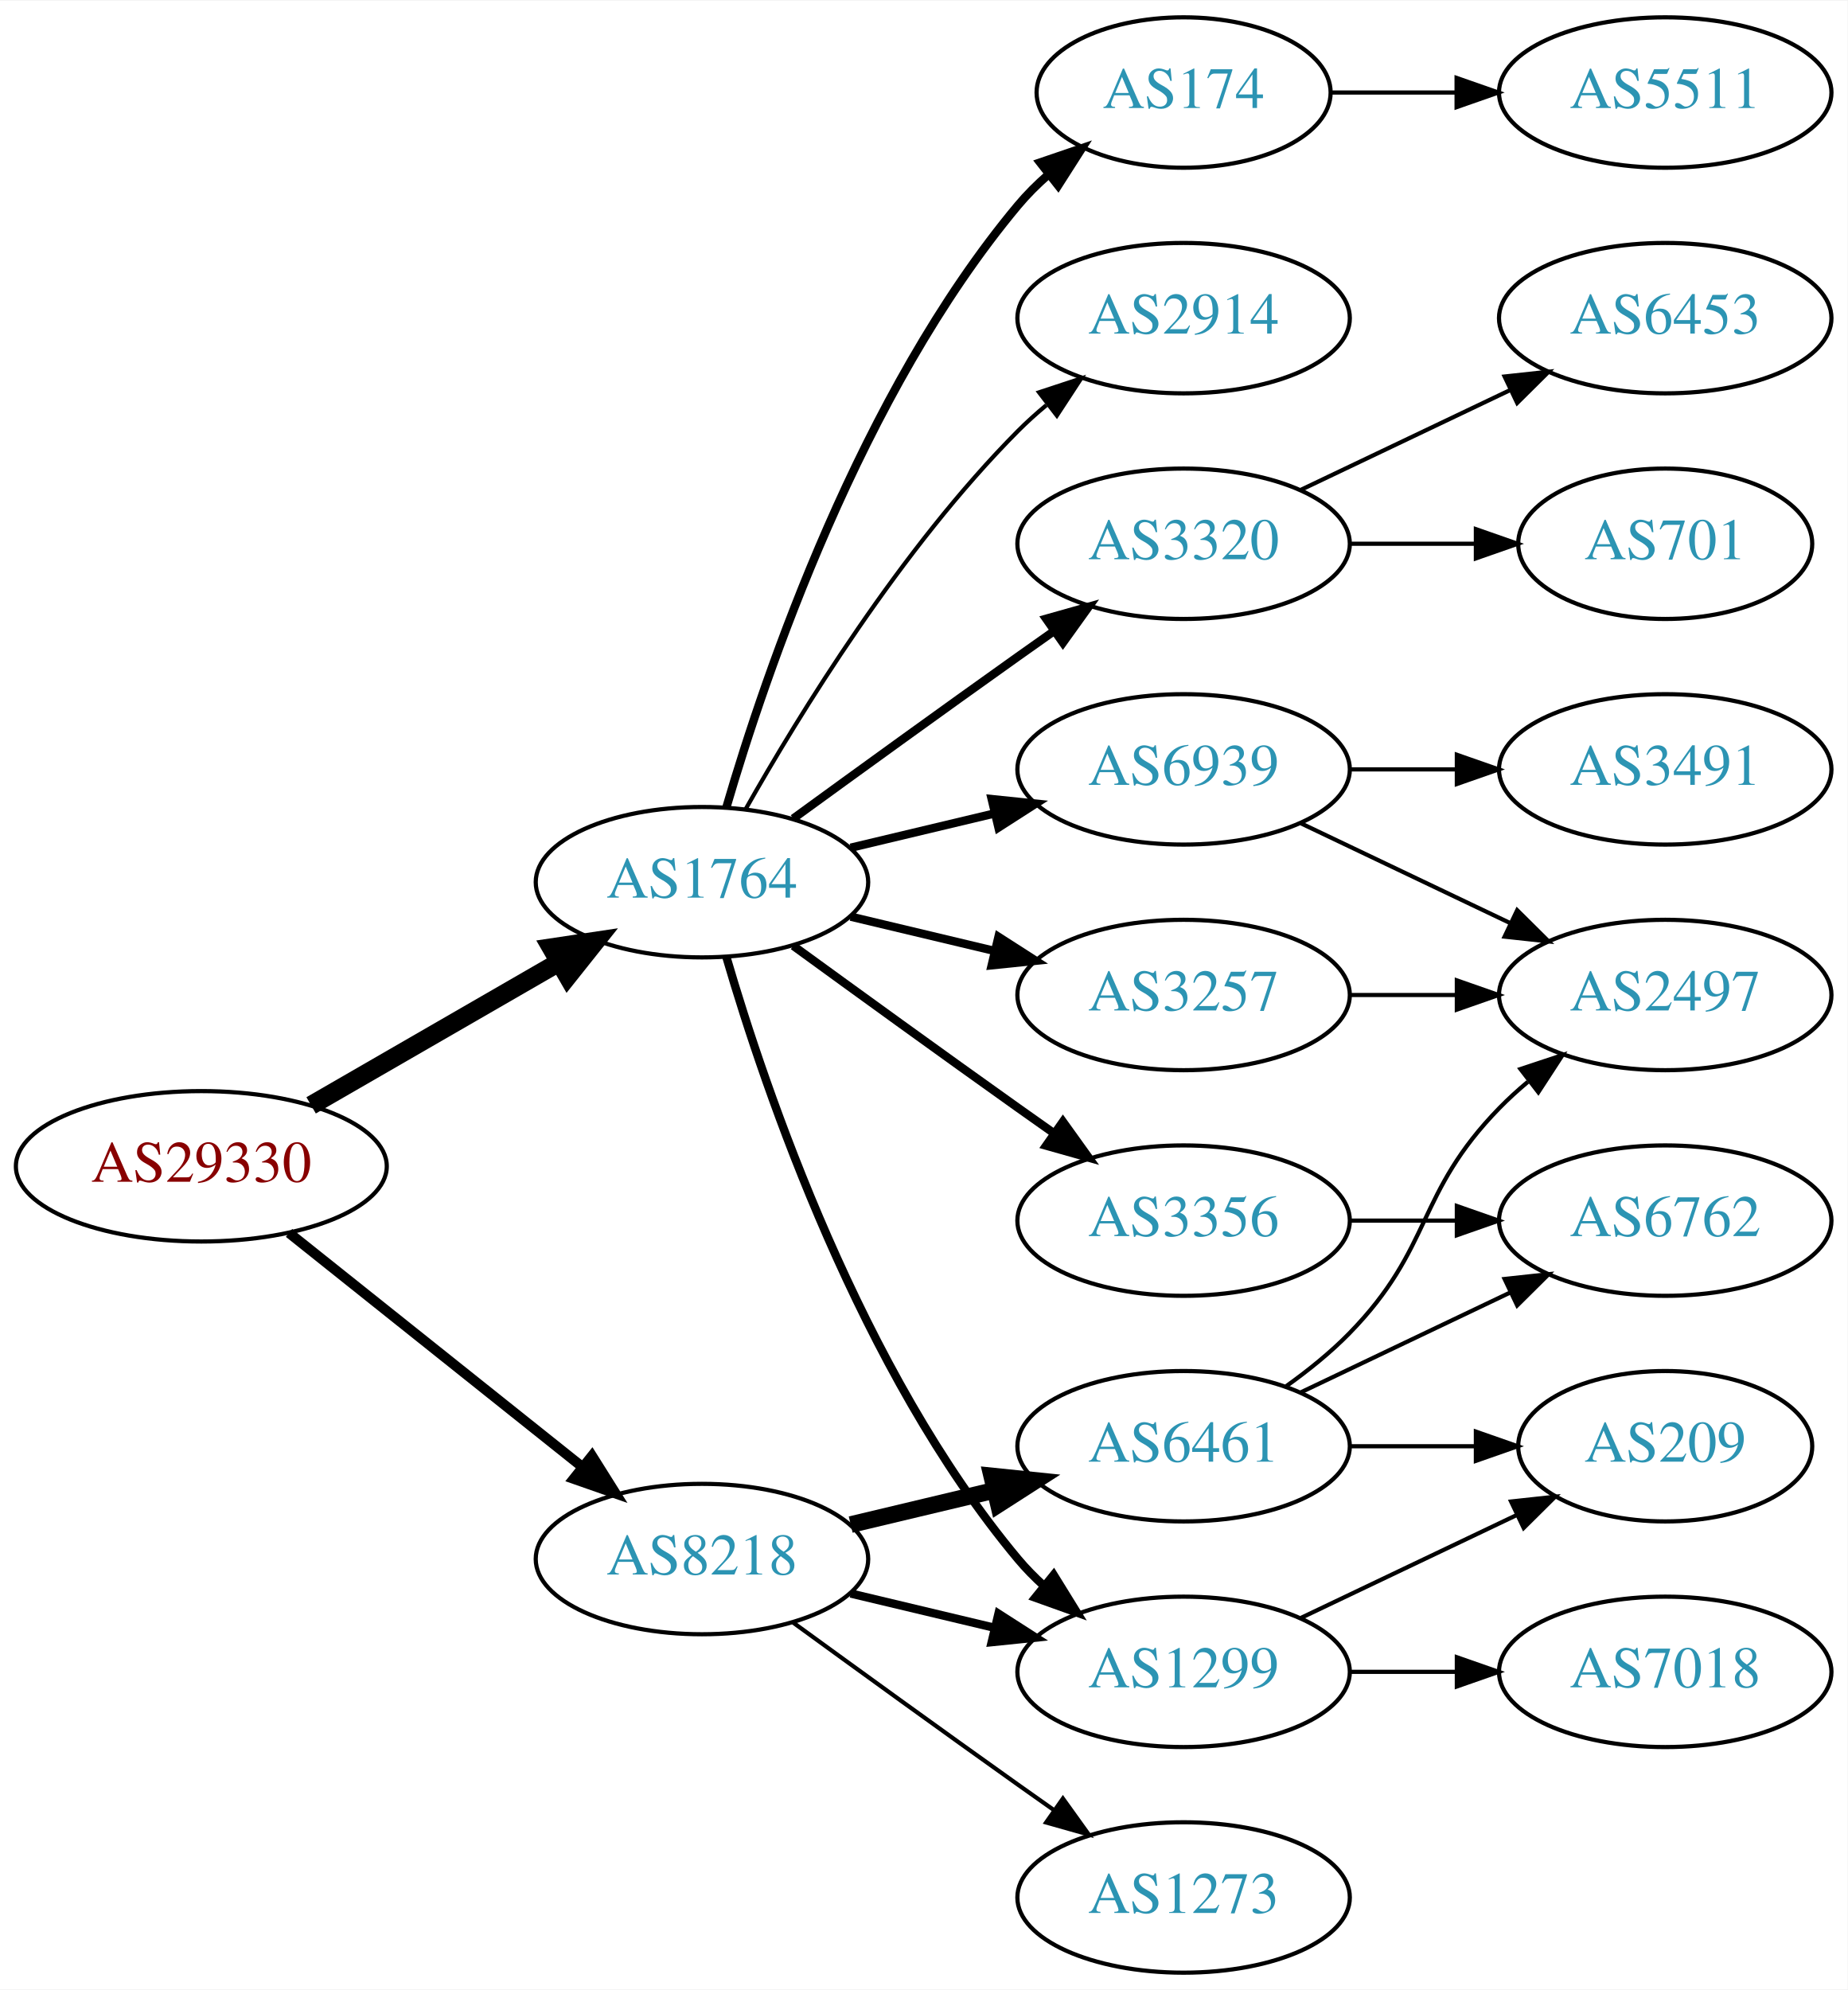
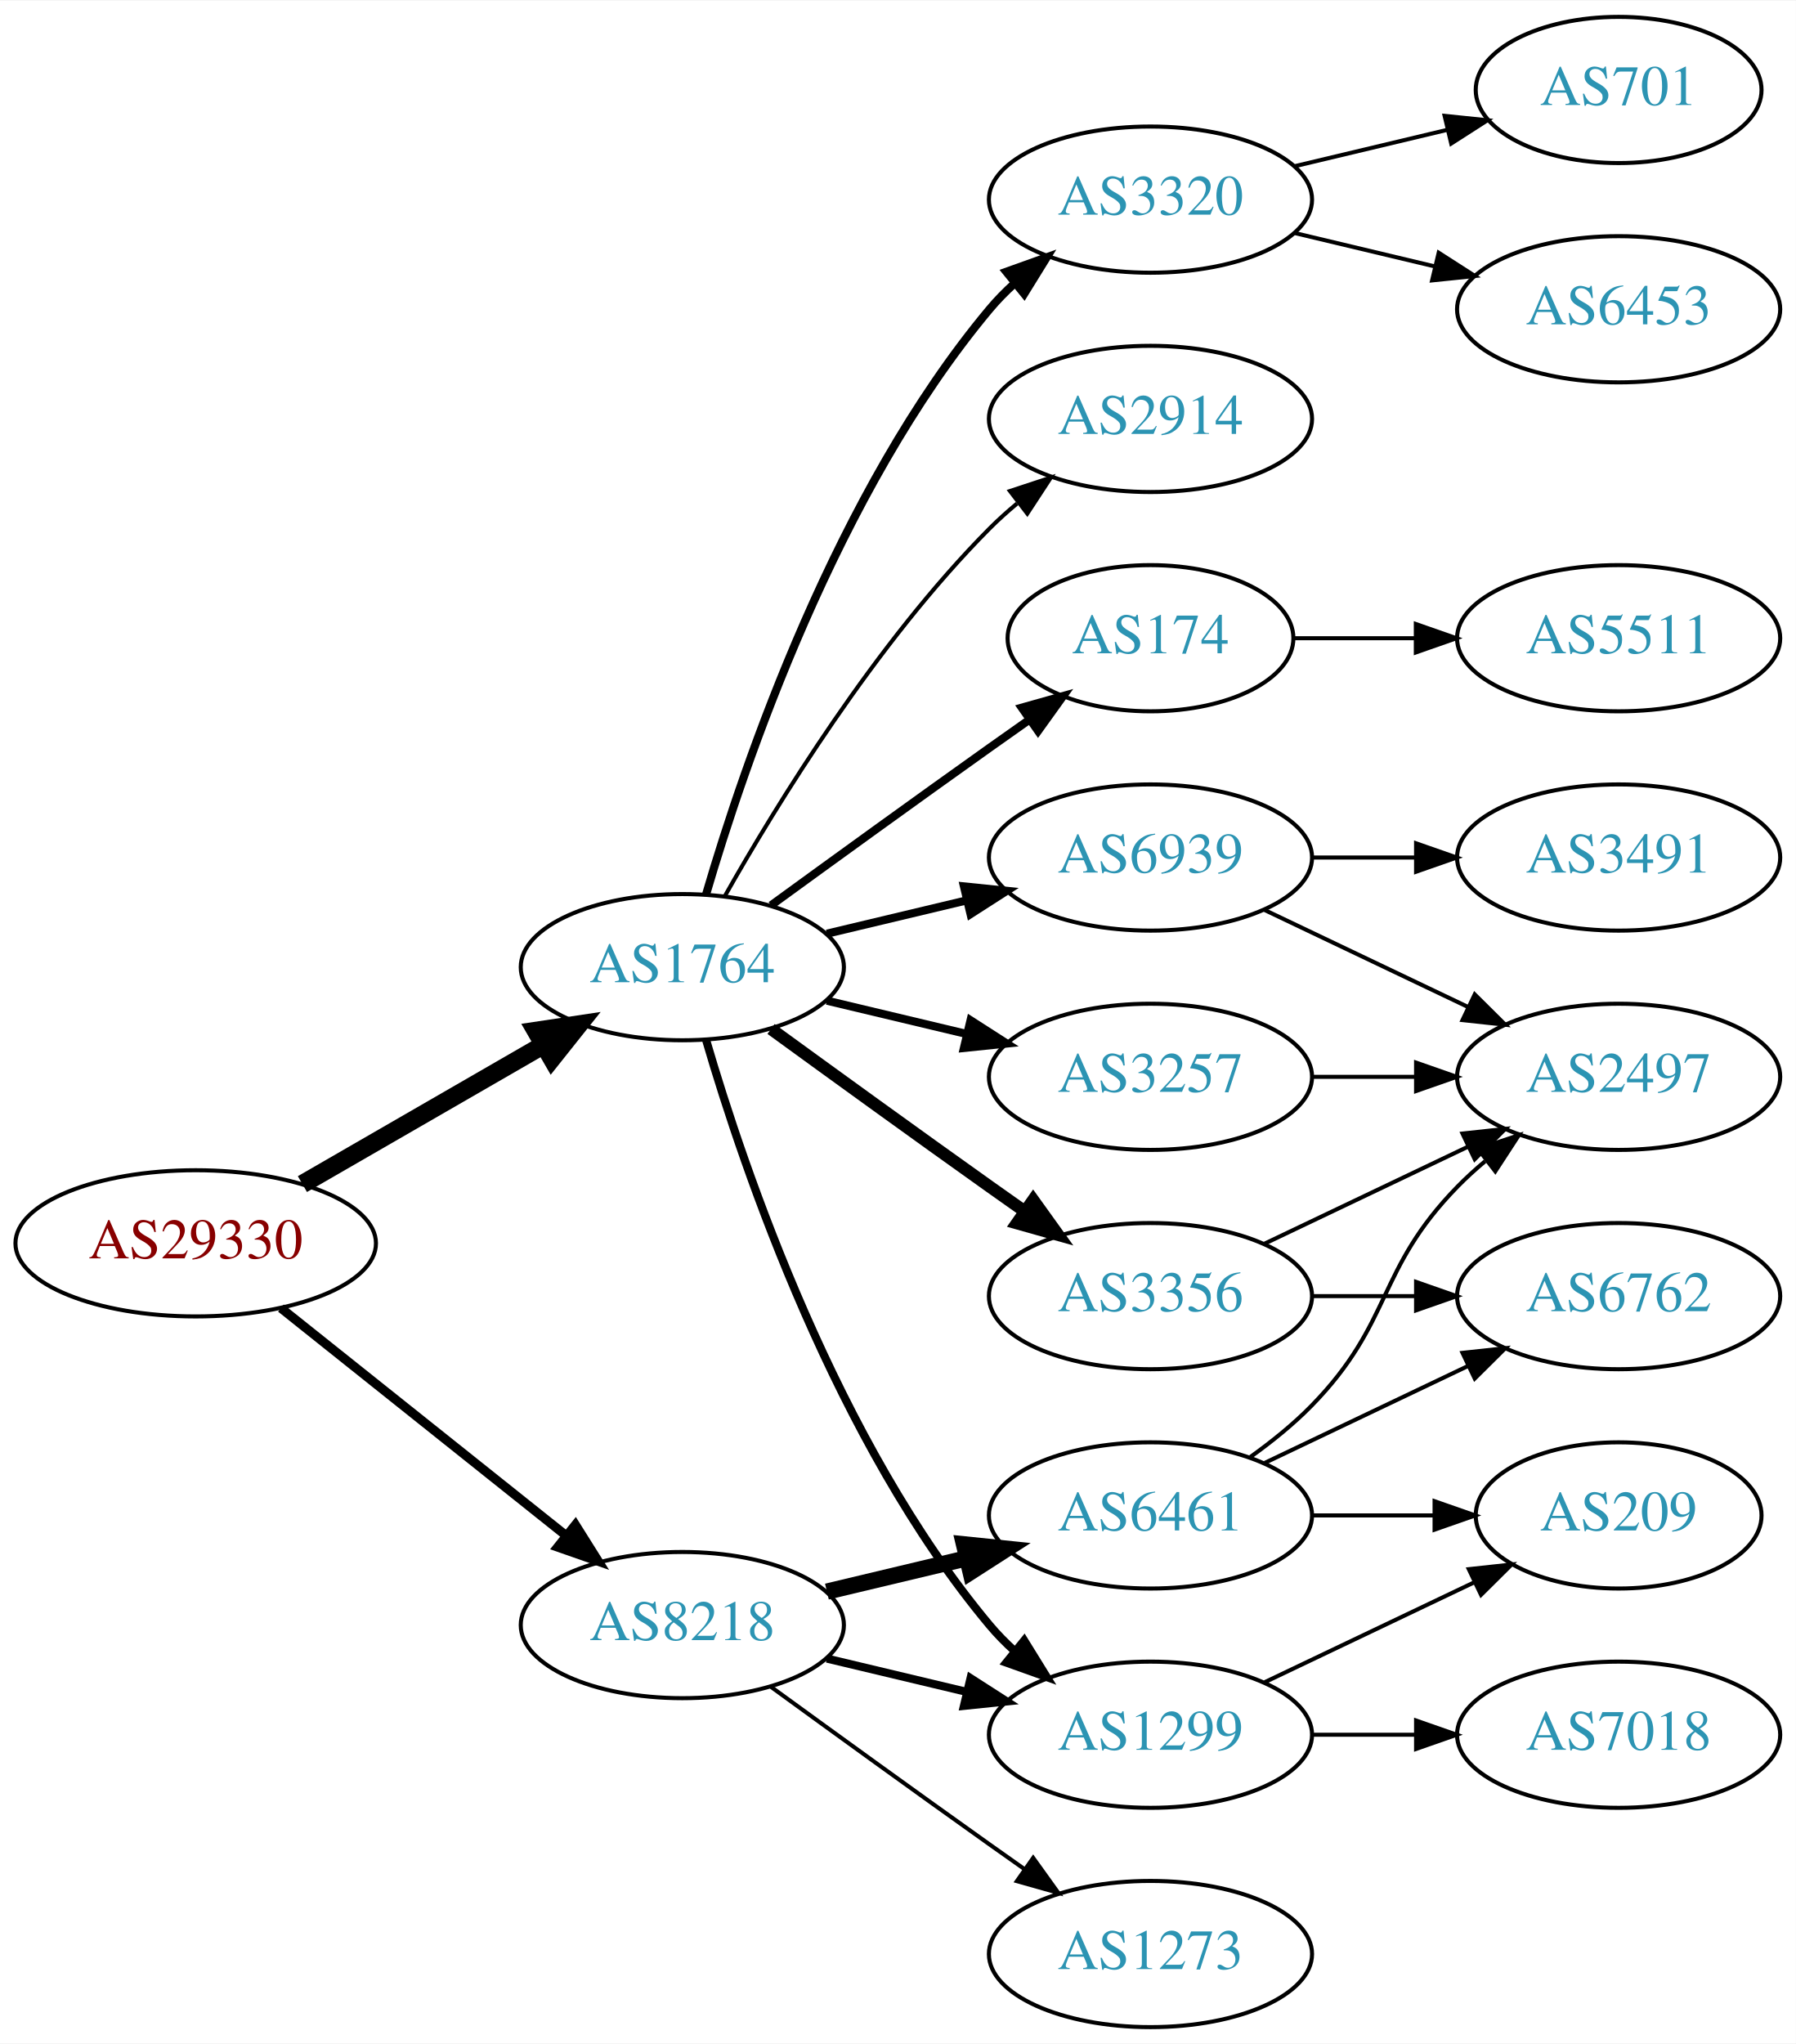
- <svg xmlns="http://www.w3.org/2000/svg" xmlns:xlink="http://www.w3.org/1999/xlink" width="442pt" height="476pt" viewBox="0.00 0.00 442.27 476.00">
-   <g id="graph0" class="graph" transform="scale(1 1) rotate(0) translate(4 472)">
-     <polygon fill="white" stroke="none" points="-4,4 -4,-472 438.271,-472 438.271,4 -4,4" />
+ <svg xmlns="http://www.w3.org/2000/svg" xmlns:xlink="http://www.w3.org/1999/xlink" width="442pt" height="503pt" viewBox="0.00 0.00 442.27 503.00">
+   <g id="graph0" class="graph" transform="scale(1 1) rotate(0) translate(4 499)">
+     <polygon fill="white" stroke="none" points="-4,4 -4,-499 438.271,-499 438.271,4 -4,4" />
    <g id="node1" class="node">
      <g id="a_node1">
        <a xlink:href="/asn/29330" xlink:title="AS29330 ~ NEXTLAYER-IN-A-BOX [AT]">
          <ellipse fill="#ffffff" stroke="black" cx="44.196" cy="-193" rx="44.393" ry="18" />
          <text text-anchor="middle" x="44.196" y="-189.3" font-family="Times,serif" font-size="14.00" fill="#880000">AS29330</text>
        </a>
      </g>
    </g>
    <g id="node2" class="node">
      <g id="a_node2">
        <a xlink:href="/asn/1764" xlink:title="AS1764 ~ NEXTLAYER-AS [AT]">
          <ellipse fill="#ffffff" stroke="black" cx="164.039" cy="-261" rx="39.794" ry="18" />
          <text text-anchor="middle" x="164.039" y="-257.3" font-family="Times,serif" font-size="14.00" fill="#2c94b3">AS1764</text>
        </a>
      </g>
    </g>
    <g id="edge1" class="edge">
      <path fill="none" stroke="black" stroke-width="4.5" d="M70.476,-207.588C87.796,-217.582 110.947,-230.941 129.763,-241.799" />
      <polygon fill="black" stroke="black" stroke-width="4.5" points="127.978,-245.314 138.607,-246.902 131.914,-238.493 127.978,-245.314" />
    </g>
    <g id="node3" class="node">
      <g id="a_node3">
        <a xlink:href="/asn/8218" xlink:title="AS8218 ~ legacy Neotelecoms [FR]">
          <ellipse fill="#ffffff" stroke="black" cx="164.039" cy="-99" rx="39.794" ry="18" />
          <text text-anchor="middle" x="164.039" y="-95.3" font-family="Times,serif" font-size="14.00" fill="#2c94b3">AS8218</text>
        </a>
      </g>
    </g>
    <g id="edge2" class="edge">
-       <path fill="none" stroke="black" stroke-width="2.423" d="M65.186,-177.054C84.518,-161.634 113.969,-138.141 135.512,-120.957" />
-       <polygon fill="black" stroke="black" stroke-width="2.423" points="137.708,-123.682 143.343,-114.71 133.343,-118.21 137.708,-123.682" />
+       <path fill="none" stroke="black" stroke-width="2.25" d="M65.186,-177.054C84.518,-161.634 113.969,-138.141 135.512,-120.957" />
+       <polygon fill="black" stroke="black" stroke-width="2.25" points="137.708,-123.682 143.343,-114.71 133.343,-118.21 137.708,-123.682" />
    </g>
    <g id="node4" class="node">
      <g id="a_node4">
-         <a xlink:href="/asn/3320" xlink:title="AS3320 ~ DTAG [DE]">
-           <ellipse fill="#ffffff" stroke="black" cx="279.332" cy="-342" rx="39.794" ry="18" />
-           <text text-anchor="middle" x="279.332" y="-338.3" font-family="Times,serif" font-size="14.00" fill="#2c94b3">AS3320</text>
+         <a xlink:href="/asn/3356" xlink:title="AS3356 ~ Level 3 Parent, LLC [US]">
+           <ellipse fill="#ffffff" stroke="black" cx="279.332" cy="-180" rx="39.794" ry="18" />
+           <text text-anchor="middle" x="279.332" y="-176.3" font-family="Times,serif" font-size="14.00" fill="#2c94b3">AS3356</text>
        </a>
      </g>
    </g>
    <g id="edge3" class="edge">
-       <path fill="none" stroke="black" stroke-width="2" d="M185.887,-276.222C200.821,-287.091 221.435,-302.025 239.685,-315 242.506,-317.005 245.449,-319.085 248.397,-321.159" />
-       <polygon fill="black" stroke="black" stroke-width="2" points="246.424,-324.05 256.621,-326.926 250.443,-318.319 246.424,-324.05" />
+       <path fill="none" stroke="black" stroke-width="3" d="M185.887,-245.778C200.821,-234.909 221.435,-219.975 239.685,-207 242.506,-204.995 245.449,-202.915 248.397,-200.841" />
+       <polygon fill="black" stroke="black" stroke-width="3" points="250.443,-203.681 256.621,-195.074 246.424,-197.95 250.443,-203.681" />
    </g>
    <g id="node5" class="node">
      <g id="a_node5">
-         <a xlink:href="/asn/174" xlink:title="AS174 ~ Cogent Communications [US]">
-           <ellipse fill="#ffffff" stroke="black" cx="279.332" cy="-450" rx="35.194" ry="18" />
-           <text text-anchor="middle" x="279.332" y="-446.3" font-family="Times,serif" font-size="14.00" fill="#2c94b3">AS174</text>
+         <a xlink:href="/asn/3257" xlink:title="AS3257 ~ GTT [DE]">
+           <ellipse fill="#ffffff" stroke="black" cx="279.332" cy="-234" rx="39.794" ry="18" />
+           <text text-anchor="middle" x="279.332" y="-230.3" font-family="Times,serif" font-size="14.00" fill="#2c94b3">AS3257</text>
        </a>
      </g>
    </g>
    <g id="edge4" class="edge">
-       <path fill="none" stroke="black" stroke-width="2" d="M169.913,-279.002C179.227,-310.844 202.043,-377.981 239.685,-423 241.838,-425.574 244.292,-428.017 246.896,-430.303" />
-       <polygon fill="black" stroke="black" stroke-width="2" points="244.98,-433.249 255.007,-436.672 249.303,-427.743 244.98,-433.249" />
+       <path fill="none" stroke="black" stroke-width="2" d="M199.646,-252.752C210.517,-250.162 222.671,-247.265 234.114,-244.538" />
+       <polygon fill="black" stroke="black" stroke-width="2" points="235.02,-247.92 243.936,-242.197 233.397,-241.111 235.02,-247.92" />
    </g>
    <g id="node6" class="node">
      <g id="a_node6">
+         <a xlink:href="/asn/174" xlink:title="AS174 ~ Cogent Communications [US]">
+           <ellipse fill="#ffffff" stroke="black" cx="279.332" cy="-342" rx="35.194" ry="18" />
+           <text text-anchor="middle" x="279.332" y="-338.3" font-family="Times,serif" font-size="14.00" fill="#2c94b3">AS174</text>
+         </a>
+       </g>
+     </g>
+     <g id="edge5" class="edge">
+       <path fill="none" stroke="black" stroke-width="2" d="M185.887,-276.222C200.821,-287.091 221.435,-302.025 239.685,-315 242.895,-317.282 246.264,-319.661 249.619,-322.018" />
+       <polygon fill="black" stroke="black" stroke-width="2" points="247.631,-324.899 257.83,-327.77 251.647,-319.166 247.631,-324.899" />
+     </g>
+     <g id="node7" class="node">
+       <g id="a_node7">
        <a xlink:href="/asn/1299" xlink:title="AS1299 ~ Telia Carrier [EU]">
          <ellipse fill="#ffffff" stroke="black" cx="279.332" cy="-72" rx="39.794" ry="18" />
          <text text-anchor="middle" x="279.332" y="-68.3" font-family="Times,serif" font-size="14.00" fill="#2c94b3">AS1299</text>
        </a>
      </g>
    </g>
-     <g id="edge5" class="edge">
+     <g id="edge6" class="edge">
      <path fill="none" stroke="black" stroke-width="2" d="M169.913,-242.998C179.227,-211.156 202.043,-144.019 239.685,-99 241.555,-96.763 243.654,-94.626 245.88,-92.604" />
      <polygon fill="black" stroke="black" stroke-width="2" points="248.227,-95.207 253.799,-86.196 243.823,-89.766 248.227,-95.207" />
    </g>
-     <g id="node7" class="node">
-       <g id="a_node7">
+     <g id="node8" class="node">
+       <g id="a_node8">
+         <a xlink:href="/asn/2914" xlink:title="AS2914 ~ NTT America, Inc. [US]">
+           <ellipse fill="#ffffff" stroke="black" cx="279.332" cy="-396" rx="39.794" ry="18" />
+           <text text-anchor="middle" x="279.332" y="-392.3" font-family="Times,serif" font-size="14.00" fill="#2c94b3">AS2914</text>
+         </a>
+       </g>
+     </g>
+     <g id="edge7" class="edge">
+       <path fill="none" stroke="black" d="M174.498,-278.49C187.28,-301.096 211.712,-340.886 239.685,-369 241.796,-371.121 244.092,-373.188 246.477,-375.171" />
+       <polygon fill="black" stroke="black" points="244.73,-378.242 254.793,-381.556 248.993,-372.69 244.73,-378.242" />
+     </g>
+     <g id="node9" class="node">
+       <g id="a_node9">
+         <a xlink:href="/asn/3320" xlink:title="AS3320 ~ DTAG [DE]">
+           <ellipse fill="#ffffff" stroke="black" cx="279.332" cy="-450" rx="39.794" ry="18" />
+           <text text-anchor="middle" x="279.332" y="-446.3" font-family="Times,serif" font-size="14.00" fill="#2c94b3">AS3320</text>
+         </a>
+       </g>
+     </g>
+     <g id="edge8" class="edge">
+       <path fill="none" stroke="black" stroke-width="2" d="M169.913,-279.002C179.227,-310.844 202.043,-377.981 239.685,-423 241.555,-425.237 243.654,-427.374 245.88,-429.396" />
+       <polygon fill="black" stroke="black" stroke-width="2" points="243.823,-432.234 253.799,-435.804 248.227,-426.793 243.823,-432.234" />
+     </g>
+     <g id="node10" class="node">
+       <g id="a_node10">
        <a xlink:href="/asn/6939" xlink:title="AS6939 ~ Hurricane Electric LLC [US]">
          <ellipse fill="#ffffff" stroke="black" cx="279.332" cy="-288" rx="39.794" ry="18" />
          <text text-anchor="middle" x="279.332" y="-284.3" font-family="Times,serif" font-size="14.00" fill="#2c94b3">AS6939</text>
        </a>
      </g>
    </g>
-     <g id="edge6" class="edge">
+     <g id="edge9" class="edge">
      <path fill="none" stroke="black" stroke-width="2" d="M199.646,-269.248C210.517,-271.838 222.671,-274.735 234.114,-277.462" />
      <polygon fill="black" stroke="black" stroke-width="2" points="233.397,-280.889 243.936,-279.803 235.02,-274.08 233.397,-280.889" />
    </g>
-     <g id="node8" class="node">
-       <g id="a_node8">
-         <a xlink:href="/asn/3356" xlink:title="AS3356 ~ Level 3 Parent, LLC [US]">
-           <ellipse fill="#ffffff" stroke="black" cx="279.332" cy="-180" rx="39.794" ry="18" />
-           <text text-anchor="middle" x="279.332" y="-176.3" font-family="Times,serif" font-size="14.00" fill="#2c94b3">AS3356</text>
-         </a>
-       </g>
-     </g>
-     <g id="edge7" class="edge">
-       <path fill="none" stroke="black" stroke-width="2" d="M185.887,-245.778C200.821,-234.909 221.435,-219.975 239.685,-207 242.506,-204.995 245.449,-202.915 248.397,-200.841" />
-       <polygon fill="black" stroke="black" stroke-width="2" points="250.443,-203.681 256.621,-195.074 246.424,-197.95 250.443,-203.681" />
-     </g>
-     <g id="node9" class="node">
-       <g id="a_node9">
-         <a xlink:href="/asn/2914" xlink:title="AS2914 ~ NTT America, Inc. [US]">
-           <ellipse fill="#ffffff" stroke="black" cx="279.332" cy="-396" rx="39.794" ry="18" />
-           <text text-anchor="middle" x="279.332" y="-392.3" font-family="Times,serif" font-size="14.00" fill="#2c94b3">AS2914</text>
-         </a>
-       </g>
-     </g>
-     <g id="edge8" class="edge">
-       <path fill="none" stroke="black" d="M174.498,-278.49C187.28,-301.096 211.712,-340.886 239.685,-369 241.796,-371.121 244.092,-373.188 246.477,-375.171" />
-       <polygon fill="black" stroke="black" points="244.73,-378.242 254.793,-381.556 248.993,-372.69 244.73,-378.242" />
-     </g>
-     <g id="node10" class="node">
-       <g id="a_node10">
-         <a xlink:href="/asn/3257" xlink:title="AS3257 ~ GTT [DE]">
-           <ellipse fill="#ffffff" stroke="black" cx="279.332" cy="-234" rx="39.794" ry="18" />
-           <text text-anchor="middle" x="279.332" y="-230.3" font-family="Times,serif" font-size="14.00" fill="#2c94b3">AS3257</text>
-         </a>
-       </g>
-     </g>
-     <g id="edge9" class="edge">
-       <path fill="none" stroke="black" stroke-width="2" d="M199.646,-252.752C210.517,-250.162 222.671,-247.265 234.114,-244.538" />
-       <polygon fill="black" stroke="black" stroke-width="2" points="235.02,-247.92 243.936,-242.197 233.397,-241.111 235.02,-247.92" />
-     </g>
-     <g id="edge19" class="edge">
+     <g id="edge21" class="edge">
      <path fill="none" stroke="black" stroke-width="2" d="M199.646,-90.752C210.517,-88.162 222.671,-85.265 234.114,-82.538" />
      <polygon fill="black" stroke="black" stroke-width="2" points="235.02,-85.92 243.936,-80.197 233.397,-79.111 235.02,-85.92" />
    </g>
    <g id="node19" class="node">
      <g id="a_node19">
-         <a xlink:href="/asn/6461" xlink:title="AS6461 ~ Zayo Bandwidth [US]">
+         <a xlink:href="/asn/6461" xlink:title="AS6461 ~ ZAYO-6461 [US]">
          <ellipse fill="#ffffff" stroke="black" cx="279.332" cy="-126" rx="39.794" ry="18" />
          <text text-anchor="middle" x="279.332" y="-122.3" font-family="Times,serif" font-size="14.00" fill="#2c94b3">AS6461</text>
        </a>
      </g>
    </g>
    <g id="edge20" class="edge">
      <path fill="none" stroke="black" stroke-width="4" d="M199.646,-107.248C210.517,-109.838 222.671,-112.735 234.114,-115.462" />
      <polygon fill="black" stroke="black" stroke-width="4" points="233.397,-118.889 243.936,-117.803 235.02,-112.08 233.397,-118.889" />
    </g>
    <g id="node20" class="node">
      <g id="a_node20">
        <a xlink:href="/asn/1273" xlink:title="AS1273 ~ Vodafone Group PLC [EU]">
          <ellipse fill="#ffffff" stroke="black" cx="279.332" cy="-18" rx="39.794" ry="18" />
          <text text-anchor="middle" x="279.332" y="-14.3" font-family="Times,serif" font-size="14.00" fill="#2c94b3">AS1273</text>
        </a>
      </g>
    </g>
-     <g id="edge21" class="edge">
+     <g id="edge22" class="edge">
      <path fill="none" stroke="black" d="M185.887,-83.778C200.821,-72.909 221.435,-57.975 239.685,-45 242.506,-42.995 245.449,-40.915 248.397,-38.841" />
      <polygon fill="black" stroke="black" points="250.443,-41.681 256.621,-33.074 246.424,-35.95 250.443,-41.681" />
    </g>
    <g id="node11" class="node">
      <g id="a_node11">
-         <a xlink:href="/asn/6453" xlink:title="AS6453 ~ TATA COMMUNICATIONS (AMERICA) INC [US]">
-           <ellipse fill="#ffffff" stroke="black" cx="394.625" cy="-396" rx="39.794" ry="18" />
-           <text text-anchor="middle" x="394.625" y="-392.3" font-family="Times,serif" font-size="14.00" fill="#2c94b3">AS6453</text>
+         <a xlink:href="/asn/2497" xlink:title="AS2497 ~ Internet Initiative Japan Inc. [JP]">
+           <ellipse fill="#ffffff" stroke="black" cx="394.625" cy="-234" rx="39.794" ry="18" />
+           <text text-anchor="middle" x="394.625" y="-230.3" font-family="Times,serif" font-size="14.00" fill="#2c94b3">AS2497</text>
        </a>
      </g>
    </g>
    <g id="edge10" class="edge">
-       <path fill="none" stroke="black" d="M307.468,-354.934C322.462,-362.081 341.283,-371.052 357.506,-378.785" />
-       <polygon fill="black" stroke="black" points="356.177,-382.028 366.71,-383.171 359.188,-375.709 356.177,-382.028" />
+       <path fill="none" stroke="black" d="M307.468,-192.934C322.462,-200.081 341.283,-209.052 357.506,-216.785" />
+       <polygon fill="black" stroke="black" points="356.177,-220.028 366.71,-221.171 359.188,-213.709 356.177,-220.028" />
    </g>
    <g id="node12" class="node">
      <g id="a_node12">
-         <a xlink:href="/asn/701" xlink:title="AS701 ~ UUNET [US]">
-           <ellipse fill="#ffffff" stroke="black" cx="394.625" cy="-342" rx="35.194" ry="18" />
-           <text text-anchor="middle" x="394.625" y="-338.3" font-family="Times,serif" font-size="14.00" fill="#2c94b3">AS701</text>
+         <a xlink:href="/asn/6762" xlink:title="AS6762 ~ TELECOM ITALIA SPARKLE S.p.A. [IT]">
+           <ellipse fill="#ffffff" stroke="black" cx="394.625" cy="-180" rx="39.794" ry="18" />
+           <text text-anchor="middle" x="394.625" y="-176.3" font-family="Times,serif" font-size="14.00" fill="#2c94b3">AS6762</text>
        </a>
      </g>
    </g>
    <g id="edge11" class="edge">
-       <path fill="none" stroke="black" d="M319.004,-342C328.709,-342 339.2,-342 349.163,-342" />
-       <polygon fill="black" stroke="black" points="349.299,-345.5 359.299,-342 349.299,-338.5 349.299,-345.5" />
-     </g>
-     <g id="node18" class="node">
-       <g id="a_node18">
-         <a xlink:href="/asn/5511" xlink:title="AS5511 ~ Orange S.A. [FR]">
-           <ellipse fill="#ffffff" stroke="black" cx="394.625" cy="-450" rx="39.794" ry="18" />
-           <text text-anchor="middle" x="394.625" y="-446.3" font-family="Times,serif" font-size="14.00" fill="#2c94b3">AS5511</text>
-         </a>
-       </g>
-     </g>
-     <g id="edge17" class="edge">
-       <path fill="none" stroke="black" d="M314.631,-450C324.008,-450 334.358,-450 344.393,-450" />
-       <polygon fill="black" stroke="black" points="344.681,-453.5 354.681,-450 344.681,-446.5 344.681,-453.5" />
+       <path fill="none" stroke="black" d="M319.004,-180C327.207,-180 335.971,-180 344.503,-180" />
+       <polygon fill="black" stroke="black" points="344.742,-183.5 354.742,-180 344.742,-176.5 344.742,-183.5" />
+     </g>
+     <g id="edge15" class="edge">
+       <path fill="none" stroke="black" d="M319.004,-234C327.207,-234 335.971,-234 344.503,-234" />
+       <polygon fill="black" stroke="black" points="344.742,-237.5 354.742,-234 344.742,-230.5 344.742,-237.5" />
    </g>
    <g id="node13" class="node">
      <g id="a_node13">
+         <a xlink:href="/asn/5511" xlink:title="AS5511 ~ Orange S.A. [FR]">
+           <ellipse fill="#ffffff" stroke="black" cx="394.625" cy="-342" rx="39.794" ry="18" />
+           <text text-anchor="middle" x="394.625" y="-338.3" font-family="Times,serif" font-size="14.00" fill="#2c94b3">AS5511</text>
+         </a>
+       </g>
+     </g>
+     <g id="edge12" class="edge">
+       <path fill="none" stroke="black" d="M314.631,-342C324.008,-342 334.358,-342 344.393,-342" />
+       <polygon fill="black" stroke="black" points="344.681,-345.5 354.681,-342 344.681,-338.5 344.681,-345.5" />
+     </g>
+     <g id="node14" class="node">
+       <g id="a_node14">
        <a xlink:href="/asn/209" xlink:title="AS209 ~ CenturyLink Communications, LLC [US]">
          <ellipse fill="#ffffff" stroke="black" cx="394.625" cy="-126" rx="35.194" ry="18" />
          <text text-anchor="middle" x="394.625" y="-122.3" font-family="Times,serif" font-size="14.00" fill="#2c94b3">AS209</text>
        </a>
      </g>
    </g>
-     <g id="edge12" class="edge">
+     <g id="edge13" class="edge">
      <path fill="none" stroke="black" d="M307.468,-84.934C322.9,-92.29 342.385,-101.577 358.92,-109.459" />
      <polygon fill="black" stroke="black" points="357.729,-112.768 368.262,-113.911 360.741,-106.449 357.729,-112.768" />
    </g>
-     <g id="node14" class="node">
-       <g id="a_node14">
+     <g id="node15" class="node">
+       <g id="a_node15">
        <a xlink:href="/asn/7018" xlink:title="AS7018 ~ AT&amp;T Services, Inc. [US]">
          <ellipse fill="#ffffff" stroke="black" cx="394.625" cy="-72" rx="39.794" ry="18" />
          <text text-anchor="middle" x="394.625" y="-68.3" font-family="Times,serif" font-size="14.00" fill="#2c94b3">AS7018</text>
        </a>
      </g>
    </g>
-     <g id="edge13" class="edge">
+     <g id="edge14" class="edge">
      <path fill="none" stroke="black" d="M319.004,-72C327.207,-72 335.971,-72 344.503,-72" />
      <polygon fill="black" stroke="black" points="344.742,-75.5 354.742,-72 344.742,-68.5 344.742,-75.5" />
    </g>
-     <g id="node15" class="node">
-       <g id="a_node15">
-         <a xlink:href="/asn/2497" xlink:title="AS2497 ~ Internet Initiative Japan Inc. [JP]">
-           <ellipse fill="#ffffff" stroke="black" cx="394.625" cy="-234" rx="39.794" ry="18" />
-           <text text-anchor="middle" x="394.625" y="-230.3" font-family="Times,serif" font-size="14.00" fill="#2c94b3">AS2497</text>
-         </a>
-       </g>
-     </g>
-     <g id="edge14" class="edge">
+     <g id="node16" class="node">
+       <g id="a_node16">
+         <a xlink:href="/asn/6453" xlink:title="AS6453 ~ TATA COMMUNICATIONS (AMERICA) INC [US]">
+           <ellipse fill="#ffffff" stroke="black" cx="394.625" cy="-423" rx="39.794" ry="18" />
+           <text text-anchor="middle" x="394.625" y="-419.3" font-family="Times,serif" font-size="14.00" fill="#2c94b3">AS6453</text>
+         </a>
+       </g>
+     </g>
+     <g id="edge16" class="edge">
+       <path fill="none" stroke="black" d="M314.939,-441.752C325.81,-439.162 337.964,-436.265 349.407,-433.538" />
+       <polygon fill="black" stroke="black" points="350.313,-436.92 359.229,-431.197 348.69,-430.111 350.313,-436.92" />
+     </g>
+     <g id="node17" class="node">
+       <g id="a_node17">
+         <a xlink:href="/asn/701" xlink:title="AS701 ~ UUNET [US]">
+           <ellipse fill="#ffffff" stroke="black" cx="394.625" cy="-477" rx="35.194" ry="18" />
+           <text text-anchor="middle" x="394.625" y="-473.3" font-family="Times,serif" font-size="14.00" fill="#2c94b3">AS701</text>
+         </a>
+       </g>
+     </g>
+     <g id="edge17" class="edge">
+       <path fill="none" stroke="black" d="M314.939,-458.248C326.733,-461.058 340.038,-464.229 352.306,-467.153" />
+       <polygon fill="black" stroke="black" points="351.772,-470.624 362.311,-469.537 353.394,-463.814 351.772,-470.624" />
+     </g>
+     <g id="edge18" class="edge">
      <path fill="none" stroke="black" d="M307.468,-275.066C322.462,-267.919 341.283,-258.948 357.506,-251.215" />
      <polygon fill="black" stroke="black" points="359.188,-254.291 366.71,-246.829 356.177,-247.972 359.188,-254.291" />
    </g>
-     <g id="node16" class="node">
-       <g id="a_node16">
+     <g id="node18" class="node">
+       <g id="a_node18">
        <a xlink:href="/asn/3491" xlink:title="AS3491 ~ PCCW Global, Inc. [US]">
          <ellipse fill="#ffffff" stroke="black" cx="394.625" cy="-288" rx="39.794" ry="18" />
          <text text-anchor="middle" x="394.625" y="-284.3" font-family="Times,serif" font-size="14.00" fill="#2c94b3">AS3491</text>
        </a>
      </g>
    </g>
-     <g id="edge15" class="edge">
+     <g id="edge19" class="edge">
      <path fill="none" stroke="black" d="M319.004,-288C327.207,-288 335.971,-288 344.503,-288" />
      <polygon fill="black" stroke="black" points="344.742,-291.5 354.742,-288 344.742,-284.5 344.742,-291.5" />
    </g>
-     <g id="node17" class="node">
-       <g id="a_node17">
-         <a xlink:href="/asn/6762" xlink:title="AS6762 ~ TELECOM ITALIA SPARKLE S.p.A. [IT]">
-           <ellipse fill="#ffffff" stroke="black" cx="394.625" cy="-180" rx="39.794" ry="18" />
-           <text text-anchor="middle" x="394.625" y="-176.3" font-family="Times,serif" font-size="14.00" fill="#2c94b3">AS6762</text>
-         </a>
-       </g>
-     </g>
-     <g id="edge16" class="edge">
-       <path fill="none" stroke="black" d="M319.004,-180C327.207,-180 335.971,-180 344.503,-180" />
-       <polygon fill="black" stroke="black" points="344.742,-183.5 354.742,-180 344.742,-176.5 344.742,-183.5" />
-     </g>
-     <g id="edge18" class="edge">
-       <path fill="none" stroke="black" d="M319.004,-234C327.207,-234 335.971,-234 344.503,-234" />
-       <polygon fill="black" stroke="black" points="344.742,-237.5 354.742,-234 344.742,-230.5 344.742,-237.5" />
+     <g id="edge25" class="edge">
+       <path fill="none" stroke="black" d="M303.926,-140.389C309.182,-144.148 314.513,-148.437 318.978,-153 339.151,-173.617 334.806,-186.383 354.978,-207 357.071,-209.139 359.354,-211.218 361.731,-213.21" />
+       <polygon fill="black" stroke="black" points="359.974,-216.275 370.031,-219.611 364.249,-210.732 359.974,-216.275" />
+     </g>
+     <g id="edge23" class="edge">
+       <path fill="none" stroke="black" d="M307.468,-138.934C322.462,-146.081 341.283,-155.052 357.506,-162.785" />
+       <polygon fill="black" stroke="black" points="356.177,-166.028 366.71,-167.171 359.188,-159.709 356.177,-166.028" />
    </g>
    <g id="edge24" class="edge">
      <path fill="none" stroke="black" d="M319.004,-126C328.709,-126 339.2,-126 349.163,-126" />
      <polygon fill="black" stroke="black" points="349.299,-129.5 359.299,-126 349.299,-122.5 349.299,-129.5" />
    </g>
-     <g id="edge23" class="edge">
-       <path fill="none" stroke="black" d="M303.926,-140.389C309.182,-144.148 314.513,-148.437 318.978,-153 339.151,-173.617 334.806,-186.383 354.978,-207 357.071,-209.139 359.354,-211.218 361.731,-213.21" />
-       <polygon fill="black" stroke="black" points="359.974,-216.275 370.031,-219.611 364.249,-210.732 359.974,-216.275" />
-     </g>
-     <g id="edge22" class="edge">
-       <path fill="none" stroke="black" d="M307.468,-138.934C322.462,-146.081 341.283,-155.052 357.506,-162.785" />
-       <polygon fill="black" stroke="black" points="356.177,-166.028 366.71,-167.171 359.188,-159.709 356.177,-166.028" />
-     </g>
  </g>
</svg>
